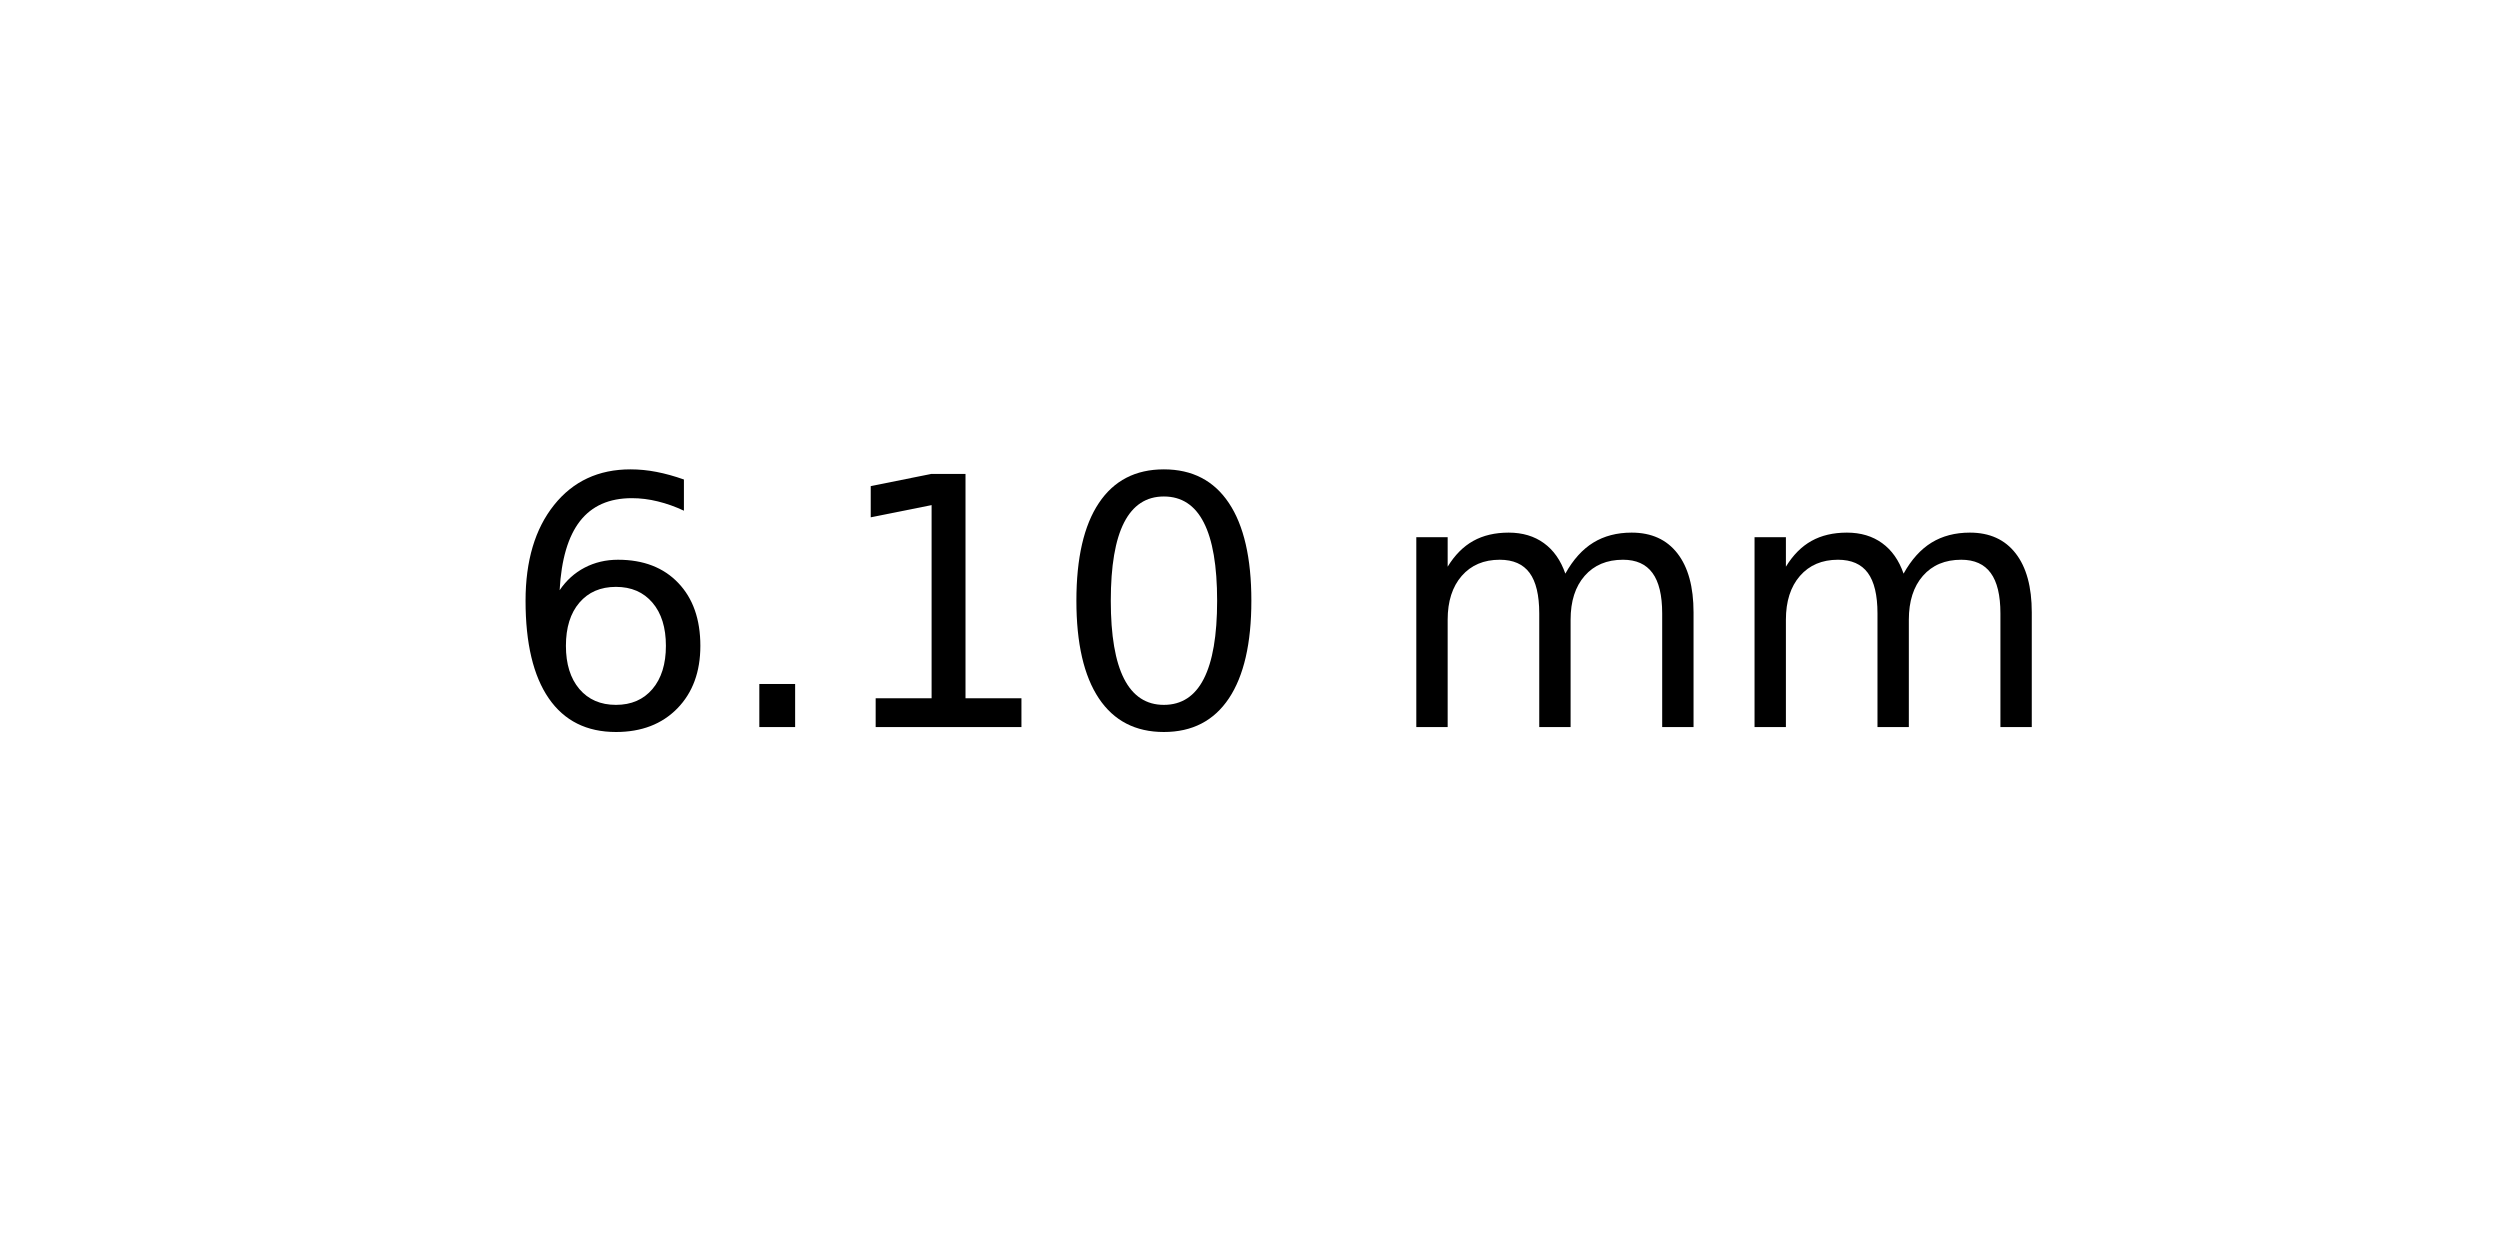
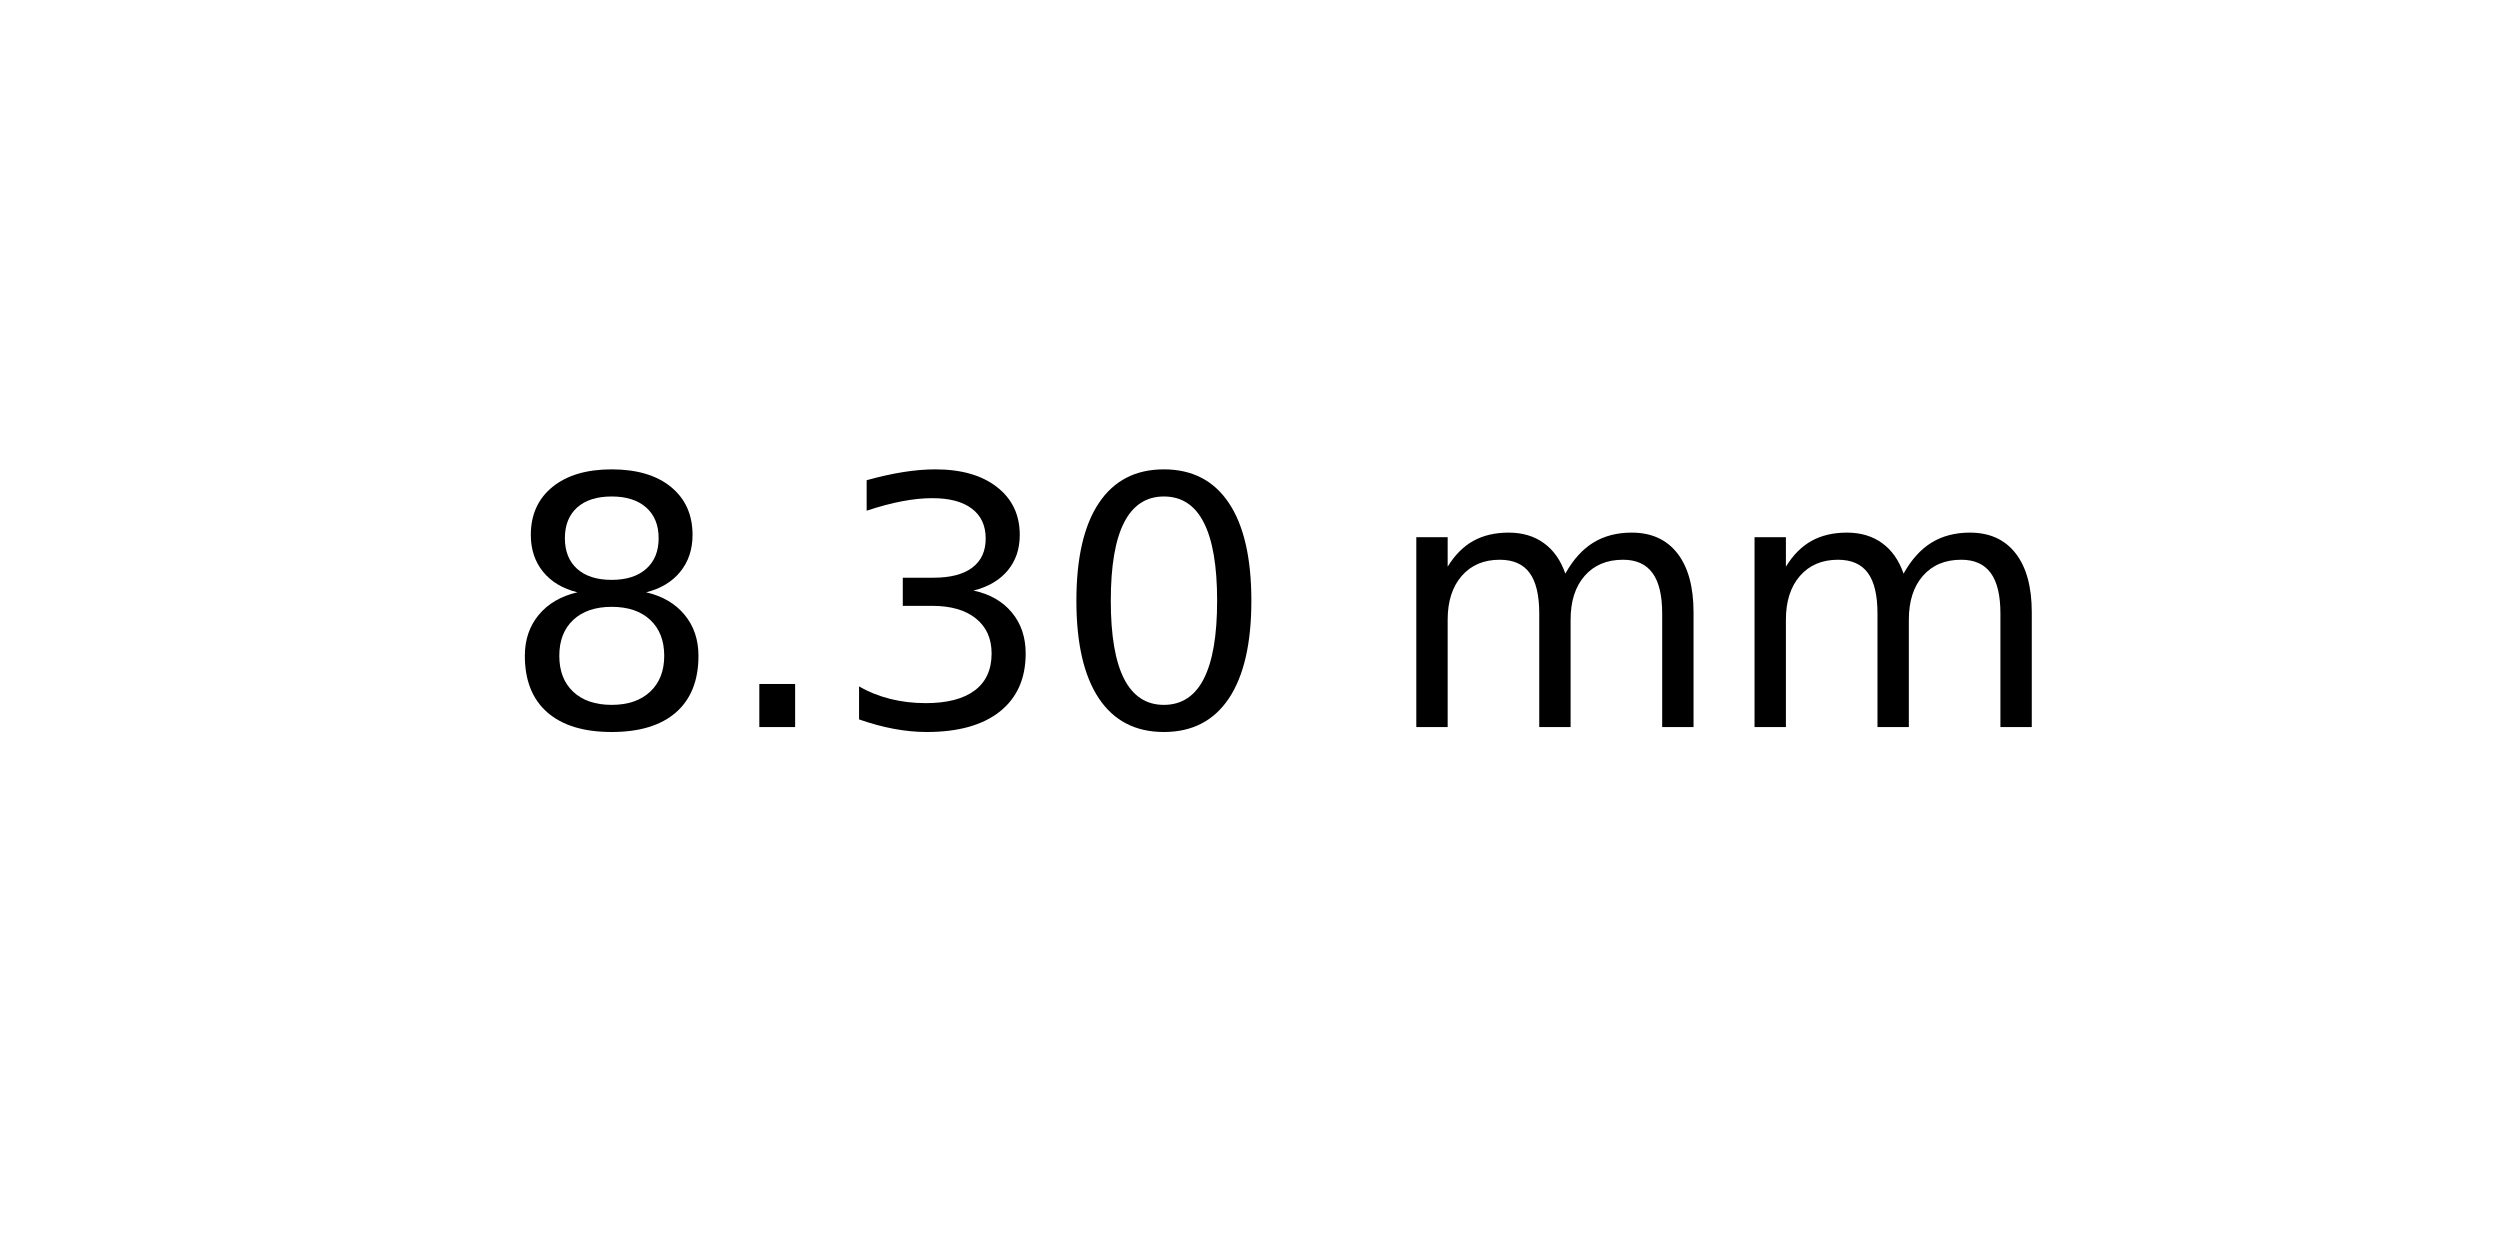
<svg xmlns="http://www.w3.org/2000/svg" xmlns:xlink="http://www.w3.org/1999/xlink" width="72pt" height="36pt" viewBox="0 0 72 36" version="1.1">
  <defs>
    <style type="text/css">*{stroke-linejoin: round; stroke-linecap: butt}</style>
  </defs>
  <g id="figure_1">
    <g id="axes_1">
      <g id="text_1">
        <g transform="translate(14.4375 20.93937) scale(0.1 -0.1)">
          <defs>
-             <path id="DejaVuSans-36" d="M 2113 2584  Q 1688 2584 1439 2293  Q 1191 2003 1191 1497  Q 1191 994 1439 701  Q 1688 409 2113 409  Q 2538 409 2786 701  Q 3034 994 3034 1497  Q 3034 2003 2786 2293  Q 2538 2584 2113 2584  z M 3366 4563  L 3366 3988  Q 3128 4100 2886 4159  Q 2644 4219 2406 4219  Q 1781 4219 1451 3797  Q 1122 3375 1075 2522  Q 1259 2794 1537 2939  Q 1816 3084 2150 3084  Q 2853 3084 3261 2657  Q 3669 2231 3669 1497  Q 3669 778 3244 343  Q 2819 -91 2113 -91  Q 1303 -91 875 529  Q 447 1150 447 2328  Q 447 3434 972 4092  Q 1497 4750 2381 4750  Q 2619 4750 2861 4703  Q 3103 4656 3366 4563  z " transform="scale(0.015625)" />
+             <path id="DejaVuSans-38" d="M 2034 2216  Q 1584 2216 1326 1975  Q 1069 1734 1069 1313  Q 1069 891 1326 650  Q 1584 409 2034 409  Q 2484 409 2743 651  Q 3003 894 3003 1313  Q 3003 1734 2745 1975  Q 2488 2216 2034 2216  z M 1403 2484  Q 997 2584 770 2862  Q 544 3141 544 3541  Q 544 4100 942 4425  Q 1341 4750 2034 4750  Q 2731 4750 3128 4425  Q 3525 4100 3525 3541  Q 3525 3141 3298 2862  Q 3072 2584 2669 2484  Q 3125 2378 3379 2068  Q 3634 1759 3634 1313  Q 3634 634 3220 271  Q 2806 -91 2034 -91  Q 1263 -91 848 271  Q 434 634 434 1313  Q 434 1759 690 2068  Q 947 2378 1403 2484  z M 1172 3481  Q 1172 3119 1398 2916  Q 1625 2713 2034 2713  Q 2441 2713 2670 2916  Q 2900 3119 2900 3481  Q 2900 3844 2670 4047  Q 2441 4250 2034 4250  Q 1625 4250 1398 4047  Q 1172 3844 1172 3481  z " transform="scale(0.015625)" />
            <path id="DejaVuSans-2e" d="M 684 794  L 1344 794  L 1344 0  L 684 0  L 684 794  z " transform="scale(0.015625)" />
-             <path id="DejaVuSans-31" d="M 794 531  L 1825 531  L 1825 4091  L 703 3866  L 703 4441  L 1819 4666  L 2450 4666  L 2450 531  L 3481 531  L 3481 0  L 794 0  L 794 531  z " transform="scale(0.015625)" />
+             <path id="DejaVuSans-33" d="M 2597 2516  Q 3050 2419 3304 2112  Q 3559 1806 3559 1356  Q 3559 666 3084 287  Q 2609 -91 1734 -91  Q 1441 -91 1130 -33  Q 819 25 488 141  L 488 750  Q 750 597 1062 519  Q 1375 441 1716 441  Q 2309 441 2620 675  Q 2931 909 2931 1356  Q 2931 1769 2642 2001  Q 2353 2234 1838 2234  L 1294 2234  L 1294 2753  L 1863 2753  Q 2328 2753 2575 2939  Q 2822 3125 2822 3475  Q 2822 3834 2567 4026  Q 2313 4219 1838 4219  Q 1578 4219 1281 4162  Q 984 4106 628 3988  L 628 4550  Q 988 4650 1302 4700  Q 1616 4750 1894 4750  Q 2613 4750 3031 4423  Q 3450 4097 3450 3541  Q 3450 3153 3228 2886  Q 3006 2619 2597 2516  z " transform="scale(0.015625)" />
            <path id="DejaVuSans-30" d="M 2034 4250  Q 1547 4250 1301 3770  Q 1056 3291 1056 2328  Q 1056 1369 1301 889  Q 1547 409 2034 409  Q 2525 409 2770 889  Q 3016 1369 3016 2328  Q 3016 3291 2770 3770  Q 2525 4250 2034 4250  z M 2034 4750  Q 2819 4750 3233 4129  Q 3647 3509 3647 2328  Q 3647 1150 3233 529  Q 2819 -91 2034 -91  Q 1250 -91 836 529  Q 422 1150 422 2328  Q 422 3509 836 4129  Q 1250 4750 2034 4750  z " transform="scale(0.015625)" />
            <path id="DejaVuSans-20" transform="scale(0.015625)" />
            <path id="DejaVuSans-6d" d="M 3328 2828  Q 3544 3216 3844 3400  Q 4144 3584 4550 3584  Q 5097 3584 5394 3201  Q 5691 2819 5691 2113  L 5691 0  L 5113 0  L 5113 2094  Q 5113 2597 4934 2840  Q 4756 3084 4391 3084  Q 3944 3084 3684 2787  Q 3425 2491 3425 1978  L 3425 0  L 2847 0  L 2847 2094  Q 2847 2600 2669 2842  Q 2491 3084 2119 3084  Q 1678 3084 1418 2786  Q 1159 2488 1159 1978  L 1159 0  L 581 0  L 581 3500  L 1159 3500  L 1159 2956  Q 1356 3278 1631 3431  Q 1906 3584 2284 3584  Q 2666 3584 2933 3390  Q 3200 3197 3328 2828  z " transform="scale(0.015625)" />
          </defs>
-           <use xlink:href="#DejaVuSans-36" />
+           <use xlink:href="#DejaVuSans-38" />
          <use xlink:href="#DejaVuSans-2e" x="63.623" />
-           <use xlink:href="#DejaVuSans-31" x="95.41" />
+           <use xlink:href="#DejaVuSans-33" x="95.41" />
          <use xlink:href="#DejaVuSans-30" x="159.033" />
          <use xlink:href="#DejaVuSans-20" x="222.656" />
          <use xlink:href="#DejaVuSans-6d" x="254.443" />
          <use xlink:href="#DejaVuSans-6d" x="351.855" />
        </g>
      </g>
    </g>
  </g>
</svg>
